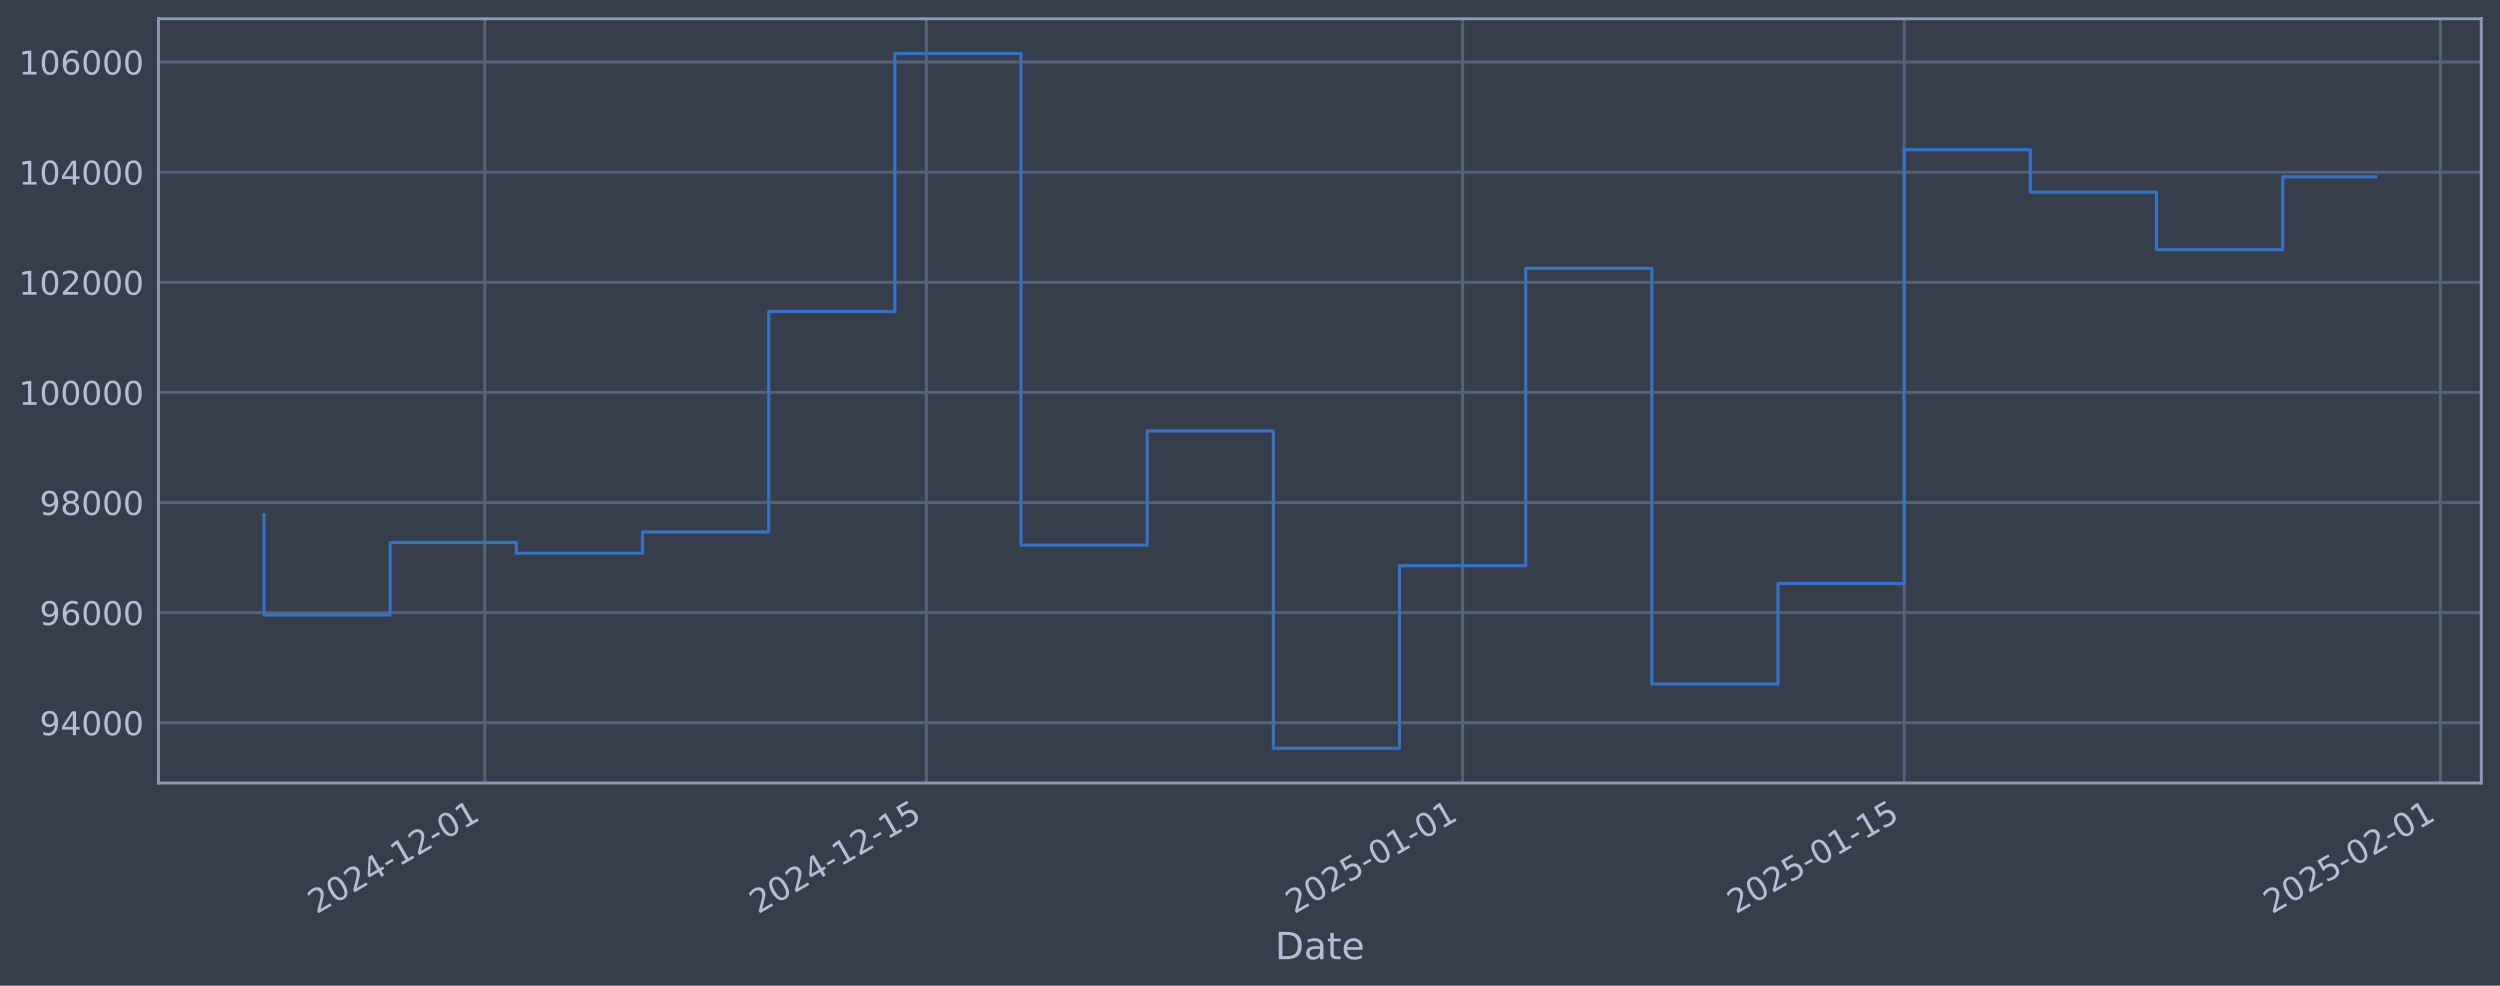
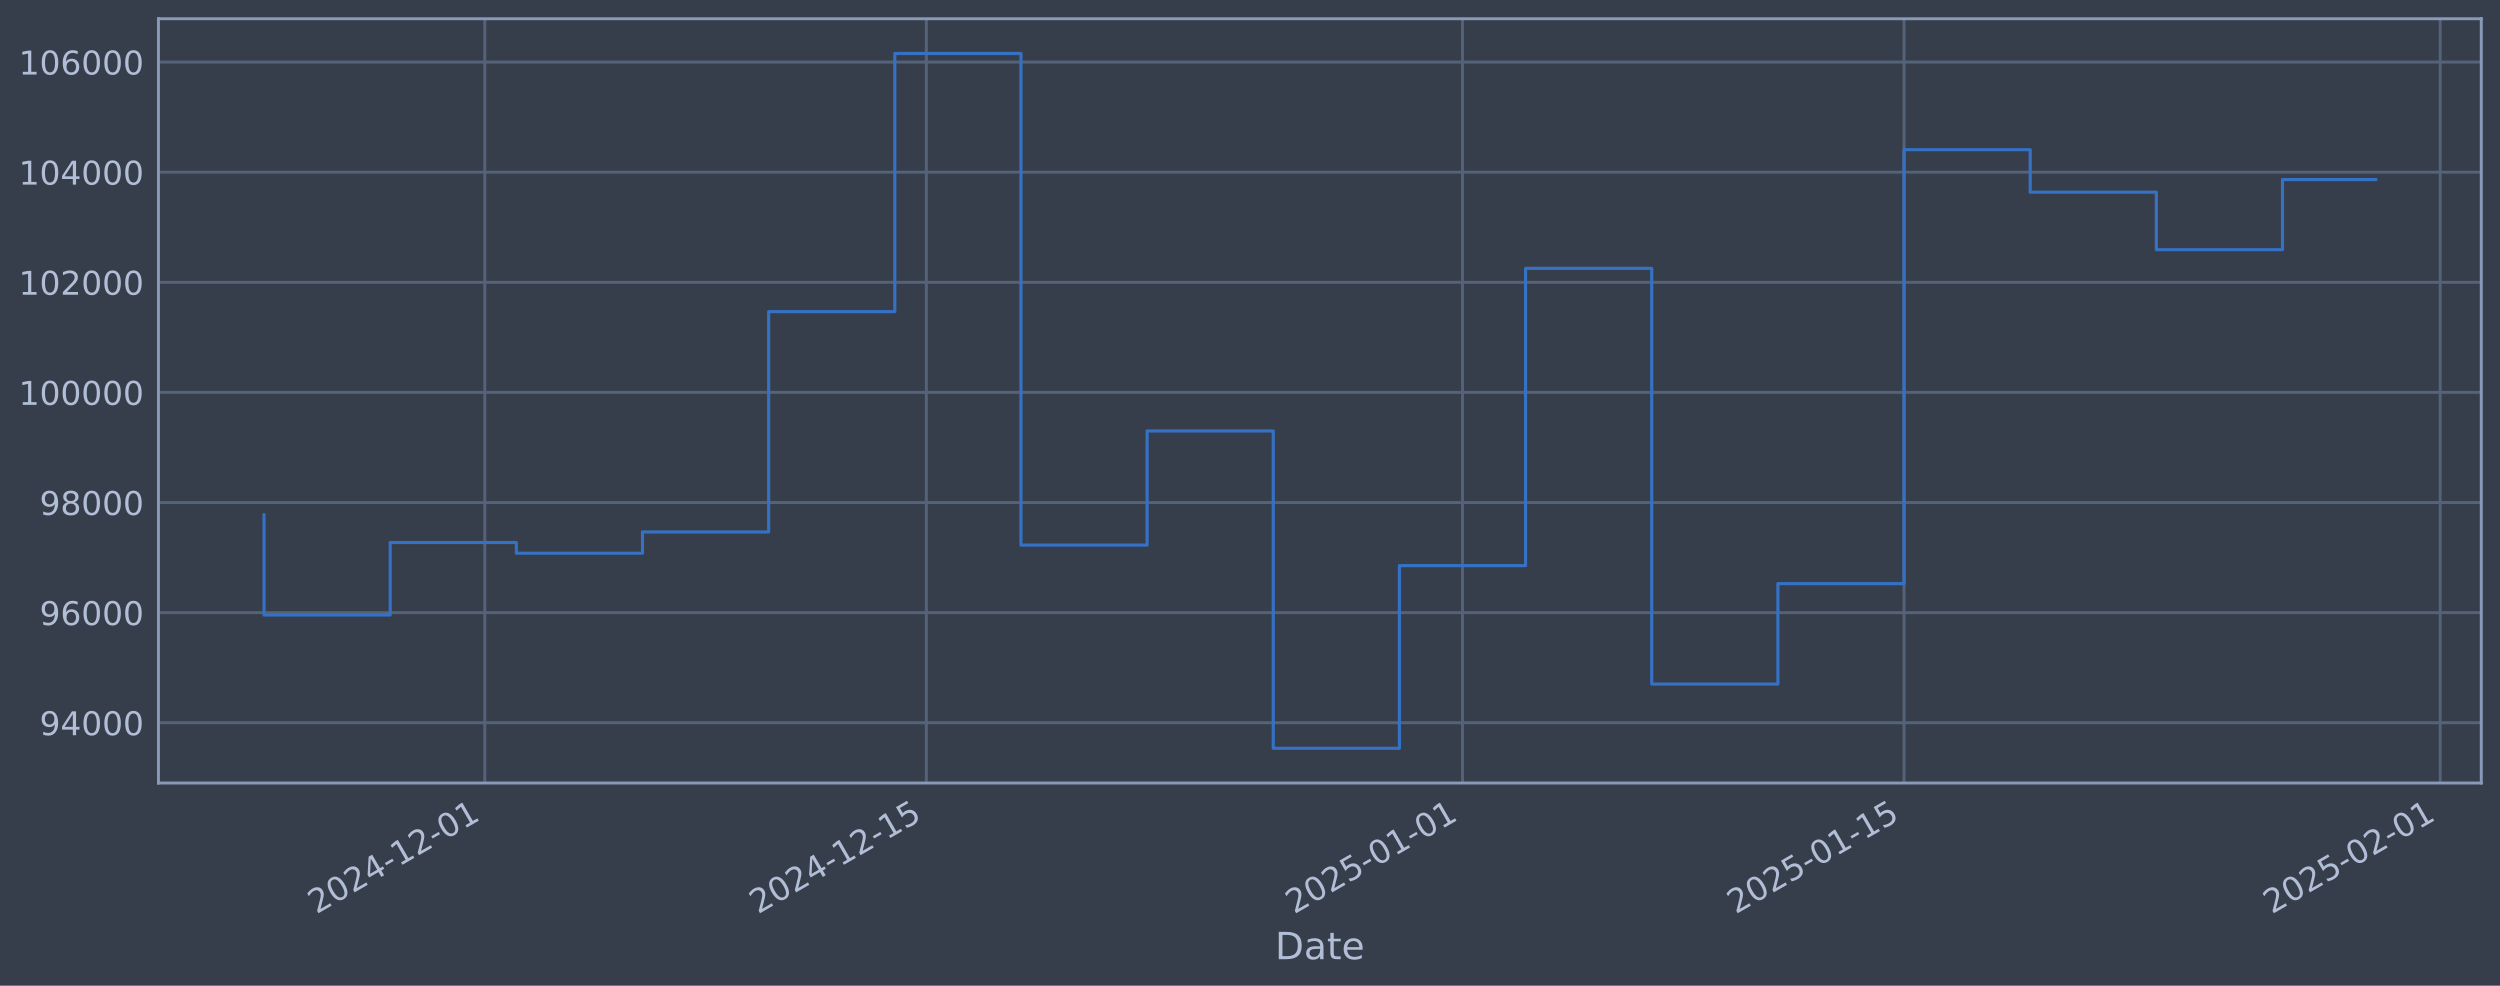
<svg xmlns="http://www.w3.org/2000/svg" xmlns:xlink="http://www.w3.org/1999/xlink" width="960.9pt" height="378.87pt" viewBox="0 0 960.9 378.87" version="1.1">
  <defs>
    <style type="text/css">*{stroke-linejoin: round; stroke-linecap: butt}</style>
  </defs>
  <g id="figure_1">
    <g id="patch_1">
      <path d="M 0 378.87  L 960.9 378.87  L 960.9 0  L 0 0  z " style="fill: #373e4b" />
    </g>
    <g id="axes_1">
      <g id="patch_2">
        <path d="M 60.901 300.96  L 953.701 300.96  L 953.701 7.2  L 60.901 7.2  z " style="fill: #373e4b" />
      </g>
      <g id="matplotlib.axis_1">
        <g id="xtick_1">
          <g id="line2d_1">
-             <path d="M 186.344 300.96  L 186.344 7.2  " clip-path="url(#p3b880fb21d)" style="fill: none; stroke: #546379; stroke-width: 1.12; stroke-linecap: square" />
+             <path d="M 186.337 300.96  L 186.337 7.2  " clip-path="url(#p795ef7512e)" style="fill: none; stroke: #546379; stroke-width: 1.12; stroke-linecap: square" />
          </g>
          <g id="line2d_2" />
          <g id="text_1">
-             <g style="fill: #b1bed6" transform="translate(121.6186 351.4642) rotate(-30) scale(0.126 -0.126)">
+             <g style="fill: #b1bed6" transform="translate(121.612 351.4642) rotate(-30) scale(0.126 -0.126)">
              <defs>
                <path id="DejaVuSans-32" d="M 1228 531  L 3431 531  L 3431 0  L 469 0  L 469 531  Q 828 903 1448 1529  Q 2069 2156 2228 2338  Q 2531 2678 2651 2914  Q 2772 3150 2772 3378  Q 2772 3750 2511 3984  Q 2250 4219 1831 4219  Q 1534 4219 1204 4116  Q 875 4013 500 3803  L 500 4441  Q 881 4594 1212 4672  Q 1544 4750 1819 4750  Q 2544 4750 2975 4387  Q 3406 4025 3406 3419  Q 3406 3131 3298 2873  Q 3191 2616 2906 2266  Q 2828 2175 2409 1742  Q 1991 1309 1228 531  z " transform="scale(0.015625)" />
                <path id="DejaVuSans-30" d="M 2034 4250  Q 1547 4250 1301 3770  Q 1056 3291 1056 2328  Q 1056 1369 1301 889  Q 1547 409 2034 409  Q 2525 409 2770 889  Q 3016 1369 3016 2328  Q 3016 3291 2770 3770  Q 2525 4250 2034 4250  z M 2034 4750  Q 2819 4750 3233 4129  Q 3647 3509 3647 2328  Q 3647 1150 3233 529  Q 2819 -91 2034 -91  Q 1250 -91 836 529  Q 422 1150 422 2328  Q 422 3509 836 4129  Q 1250 4750 2034 4750  z " transform="scale(0.015625)" />
                <path id="DejaVuSans-34" d="M 2419 4116  L 825 1625  L 2419 1625  L 2419 4116  z M 2253 4666  L 3047 4666  L 3047 1625  L 3713 1625  L 3713 1100  L 3047 1100  L 3047 0  L 2419 0  L 2419 1100  L 313 1100  L 313 1709  L 2253 4666  z " transform="scale(0.015625)" />
                <path id="DejaVuSans-2d" d="M 313 2009  L 1997 2009  L 1997 1497  L 313 1497  L 313 2009  z " transform="scale(0.015625)" />
                <path id="DejaVuSans-31" d="M 794 531  L 1825 531  L 1825 4091  L 703 3866  L 703 4441  L 1819 4666  L 2450 4666  L 2450 531  L 3481 531  L 3481 0  L 794 0  L 794 531  z " transform="scale(0.015625)" />
              </defs>
              <use xlink:href="#DejaVuSans-32" />
              <use xlink:href="#DejaVuSans-30" transform="translate(63.62305 0)" />
              <use xlink:href="#DejaVuSans-32" transform="translate(127.2461 0)" />
              <use xlink:href="#DejaVuSans-34" transform="translate(190.8691 0)" />
              <use xlink:href="#DejaVuSans-2d" transform="translate(254.4922 0)" />
              <use xlink:href="#DejaVuSans-31" transform="translate(290.5762 0)" />
              <use xlink:href="#DejaVuSans-32" transform="translate(354.1992 0)" />
              <use xlink:href="#DejaVuSans-2d" transform="translate(417.8223 0)" />
              <use xlink:href="#DejaVuSans-30" transform="translate(453.9062 0)" />
              <use xlink:href="#DejaVuSans-31" transform="translate(517.5293 0)" />
            </g>
          </g>
        </g>
        <g id="xtick_2">
          <g id="line2d_3">
-             <path d="M 356.068 300.96  L 356.068 7.2  " clip-path="url(#p3b880fb21d)" style="fill: none; stroke: #546379; stroke-width: 1.12; stroke-linecap: square" />
+             <path d="M 356.048 300.96  L 356.048 7.2  " clip-path="url(#p795ef7512e)" style="fill: none; stroke: #546379; stroke-width: 1.12; stroke-linecap: square" />
          </g>
          <g id="line2d_4" />
          <g id="text_2">
-             <g style="fill: #b1bed6" transform="translate(291.3423 351.4642) rotate(-30) scale(0.126 -0.126)">
+             <g style="fill: #b1bed6" transform="translate(291.3223 351.4642) rotate(-30) scale(0.126 -0.126)">
              <defs>
                <path id="DejaVuSans-35" d="M 691 4666  L 3169 4666  L 3169 4134  L 1269 4134  L 1269 2991  Q 1406 3038 1543 3061  Q 1681 3084 1819 3084  Q 2600 3084 3056 2656  Q 3513 2228 3513 1497  Q 3513 744 3044 326  Q 2575 -91 1722 -91  Q 1428 -91 1123 -41  Q 819 9 494 109  L 494 744  Q 775 591 1075 516  Q 1375 441 1709 441  Q 2250 441 2565 725  Q 2881 1009 2881 1497  Q 2881 1984 2565 2268  Q 2250 2553 1709 2553  Q 1456 2553 1204 2497  Q 953 2441 691 2322  L 691 4666  z " transform="scale(0.015625)" />
              </defs>
              <use xlink:href="#DejaVuSans-32" />
              <use xlink:href="#DejaVuSans-30" transform="translate(63.62305 0)" />
              <use xlink:href="#DejaVuSans-32" transform="translate(127.2461 0)" />
              <use xlink:href="#DejaVuSans-34" transform="translate(190.8691 0)" />
              <use xlink:href="#DejaVuSans-2d" transform="translate(254.4922 0)" />
              <use xlink:href="#DejaVuSans-31" transform="translate(290.5762 0)" />
              <use xlink:href="#DejaVuSans-32" transform="translate(354.1992 0)" />
              <use xlink:href="#DejaVuSans-2d" transform="translate(417.8223 0)" />
              <use xlink:href="#DejaVuSans-31" transform="translate(453.9062 0)" />
              <use xlink:href="#DejaVuSans-35" transform="translate(517.5293 0)" />
            </g>
          </g>
        </g>
        <g id="xtick_3">
          <g id="line2d_5">
-             <path d="M 562.161 300.96  L 562.161 7.2  " clip-path="url(#p3b880fb21d)" style="fill: none; stroke: #546379; stroke-width: 1.12; stroke-linecap: square" />
+             <path d="M 562.125 300.96  L 562.125 7.2  " clip-path="url(#p795ef7512e)" style="fill: none; stroke: #546379; stroke-width: 1.12; stroke-linecap: square" />
          </g>
          <g id="line2d_6" />
          <g id="text_3">
-             <g style="fill: #b1bed6" transform="translate(497.4353 351.4642) rotate(-30) scale(0.126 -0.126)">
+             <g style="fill: #b1bed6" transform="translate(497.3991 351.4642) rotate(-30) scale(0.126 -0.126)">
              <use xlink:href="#DejaVuSans-32" />
              <use xlink:href="#DejaVuSans-30" transform="translate(63.62305 0)" />
              <use xlink:href="#DejaVuSans-32" transform="translate(127.2461 0)" />
              <use xlink:href="#DejaVuSans-35" transform="translate(190.8691 0)" />
              <use xlink:href="#DejaVuSans-2d" transform="translate(254.4922 0)" />
              <use xlink:href="#DejaVuSans-30" transform="translate(290.5762 0)" />
              <use xlink:href="#DejaVuSans-31" transform="translate(354.1992 0)" />
              <use xlink:href="#DejaVuSans-2d" transform="translate(417.8223 0)" />
              <use xlink:href="#DejaVuSans-30" transform="translate(453.9062 0)" />
              <use xlink:href="#DejaVuSans-31" transform="translate(517.5293 0)" />
            </g>
          </g>
        </g>
        <g id="xtick_4">
          <g id="line2d_7">
-             <path d="M 731.884 300.96  L 731.884 7.2  " clip-path="url(#p3b880fb21d)" style="fill: none; stroke: #546379; stroke-width: 1.12; stroke-linecap: square" />
+             <path d="M 731.835 300.96  L 731.835 7.2  " clip-path="url(#p795ef7512e)" style="fill: none; stroke: #546379; stroke-width: 1.12; stroke-linecap: square" />
          </g>
          <g id="line2d_8" />
          <g id="text_4">
-             <g style="fill: #b1bed6" transform="translate(667.1589 351.4642) rotate(-30) scale(0.126 -0.126)">
+             <g style="fill: #b1bed6" transform="translate(667.1094 351.4642) rotate(-30) scale(0.126 -0.126)">
              <use xlink:href="#DejaVuSans-32" />
              <use xlink:href="#DejaVuSans-30" transform="translate(63.62305 0)" />
              <use xlink:href="#DejaVuSans-32" transform="translate(127.2461 0)" />
              <use xlink:href="#DejaVuSans-35" transform="translate(190.8691 0)" />
              <use xlink:href="#DejaVuSans-2d" transform="translate(254.4922 0)" />
              <use xlink:href="#DejaVuSans-30" transform="translate(290.5762 0)" />
              <use xlink:href="#DejaVuSans-31" transform="translate(354.1992 0)" />
              <use xlink:href="#DejaVuSans-2d" transform="translate(417.8223 0)" />
              <use xlink:href="#DejaVuSans-31" transform="translate(453.9062 0)" />
              <use xlink:href="#DejaVuSans-35" transform="translate(517.5293 0)" />
            </g>
          </g>
        </g>
        <g id="xtick_5">
          <g id="line2d_9">
-             <path d="M 937.977 300.96  L 937.977 7.2  " clip-path="url(#p3b880fb21d)" style="fill: none; stroke: #546379; stroke-width: 1.12; stroke-linecap: square" />
+             <path d="M 937.912 300.96  L 937.912 7.2  " clip-path="url(#p795ef7512e)" style="fill: none; stroke: #546379; stroke-width: 1.12; stroke-linecap: square" />
          </g>
          <g id="line2d_10" />
          <g id="text_5">
-             <g style="fill: #b1bed6" transform="translate(873.2519 351.4642) rotate(-30) scale(0.126 -0.126)">
+             <g style="fill: #b1bed6" transform="translate(873.1862 351.4642) rotate(-30) scale(0.126 -0.126)">
              <use xlink:href="#DejaVuSans-32" />
              <use xlink:href="#DejaVuSans-30" transform="translate(63.62305 0)" />
              <use xlink:href="#DejaVuSans-32" transform="translate(127.2461 0)" />
              <use xlink:href="#DejaVuSans-35" transform="translate(190.8691 0)" />
              <use xlink:href="#DejaVuSans-2d" transform="translate(254.4922 0)" />
              <use xlink:href="#DejaVuSans-30" transform="translate(290.5762 0)" />
              <use xlink:href="#DejaVuSans-32" transform="translate(354.1992 0)" />
              <use xlink:href="#DejaVuSans-2d" transform="translate(417.8223 0)" />
              <use xlink:href="#DejaVuSans-30" transform="translate(453.9062 0)" />
              <use xlink:href="#DejaVuSans-31" transform="translate(517.5293 0)" />
            </g>
          </g>
        </g>
        <g id="text_6">
          <g style="fill: #b1bed6" transform="translate(490.0914 368.6753) scale(0.144 -0.144)">
            <defs>
              <path id="DejaVuSans-44" d="M 1259 4147  L 1259 519  L 2022 519  Q 2988 519 3436 956  Q 3884 1394 3884 2338  Q 3884 3275 3436 3711  Q 2988 4147 2022 4147  L 1259 4147  z M 628 4666  L 1925 4666  Q 3281 4666 3915 4102  Q 4550 3538 4550 2338  Q 4550 1131 3912 565  Q 3275 0 1925 0  L 628 0  L 628 4666  z " transform="scale(0.015625)" />
              <path id="DejaVuSans-61" d="M 2194 1759  Q 1497 1759 1228 1600  Q 959 1441 959 1056  Q 959 750 1161 570  Q 1363 391 1709 391  Q 2188 391 2477 730  Q 2766 1069 2766 1631  L 2766 1759  L 2194 1759  z M 3341 1997  L 3341 0  L 2766 0  L 2766 531  Q 2569 213 2275 61  Q 1981 -91 1556 -91  Q 1019 -91 701 211  Q 384 513 384 1019  Q 384 1609 779 1909  Q 1175 2209 1959 2209  L 2766 2209  L 2766 2266  Q 2766 2663 2505 2880  Q 2244 3097 1772 3097  Q 1472 3097 1187 3025  Q 903 2953 641 2809  L 641 3341  Q 956 3463 1253 3523  Q 1550 3584 1831 3584  Q 2591 3584 2966 3190  Q 3341 2797 3341 1997  z " transform="scale(0.015625)" />
              <path id="DejaVuSans-74" d="M 1172 4494  L 1172 3500  L 2356 3500  L 2356 3053  L 1172 3053  L 1172 1153  Q 1172 725 1289 603  Q 1406 481 1766 481  L 2356 481  L 2356 0  L 1766 0  Q 1100 0 847 248  Q 594 497 594 1153  L 594 3053  L 172 3053  L 172 3500  L 594 3500  L 594 4494  L 1172 4494  z " transform="scale(0.015625)" />
              <path id="DejaVuSans-65" d="M 3597 1894  L 3597 1613  L 953 1613  Q 991 1019 1311 708  Q 1631 397 2203 397  Q 2534 397 2845 478  Q 3156 559 3463 722  L 3463 178  Q 3153 47 2828 -22  Q 2503 -91 2169 -91  Q 1331 -91 842 396  Q 353 884 353 1716  Q 353 2575 817 3079  Q 1281 3584 2069 3584  Q 2775 3584 3186 3129  Q 3597 2675 3597 1894  z M 3022 2063  Q 3016 2534 2758 2815  Q 2500 3097 2075 3097  Q 1594 3097 1305 2825  Q 1016 2553 972 2059  L 3022 2063  z " transform="scale(0.015625)" />
            </defs>
            <use xlink:href="#DejaVuSans-44" />
            <use xlink:href="#DejaVuSans-61" transform="translate(77.00195 0)" />
            <use xlink:href="#DejaVuSans-74" transform="translate(138.2812 0)" />
            <use xlink:href="#DejaVuSans-65" transform="translate(177.4902 0)" />
          </g>
        </g>
      </g>
      <g id="matplotlib.axis_2">
        <g id="ytick_1">
          <g id="line2d_11">
-             <path d="M 60.901 277.797  L 953.701 277.797  " clip-path="url(#p3b880fb21d)" style="fill: none; stroke: #546379; stroke-width: 1.12; stroke-linecap: square" />
+             <path d="M 60.901 277.797  L 953.701 277.797  " clip-path="url(#p795ef7512e)" style="fill: none; stroke: #546379; stroke-width: 1.12; stroke-linecap: square" />
          </g>
          <g id="line2d_12" />
          <g id="text_7">
            <g style="fill: #b1bed6" transform="translate(15.21675 282.5841) scale(0.126 -0.126)">
              <defs>
                <path id="DejaVuSans-39" d="M 703 97  L 703 672  Q 941 559 1184 500  Q 1428 441 1663 441  Q 2288 441 2617 861  Q 2947 1281 2994 2138  Q 2813 1869 2534 1725  Q 2256 1581 1919 1581  Q 1219 1581 811 2004  Q 403 2428 403 3163  Q 403 3881 828 4315  Q 1253 4750 1959 4750  Q 2769 4750 3195 4129  Q 3622 3509 3622 2328  Q 3622 1225 3098 567  Q 2575 -91 1691 -91  Q 1453 -91 1209 -44  Q 966 3 703 97  z M 1959 2075  Q 2384 2075 2632 2365  Q 2881 2656 2881 3163  Q 2881 3666 2632 3958  Q 2384 4250 1959 4250  Q 1534 4250 1286 3958  Q 1038 3666 1038 3163  Q 1038 2656 1286 2365  Q 1534 2075 1959 2075  z " transform="scale(0.015625)" />
              </defs>
              <use xlink:href="#DejaVuSans-39" />
              <use xlink:href="#DejaVuSans-34" transform="translate(63.62305 0)" />
              <use xlink:href="#DejaVuSans-30" transform="translate(127.2461 0)" />
              <use xlink:href="#DejaVuSans-30" transform="translate(190.8691 0)" />
              <use xlink:href="#DejaVuSans-30" transform="translate(254.4922 0)" />
            </g>
          </g>
        </g>
        <g id="ytick_2">
          <g id="line2d_13">
-             <path d="M 60.901 235.473  L 953.701 235.473  " clip-path="url(#p3b880fb21d)" style="fill: none; stroke: #546379; stroke-width: 1.12; stroke-linecap: square" />
+             <path d="M 60.901 235.473  L 953.701 235.473  " clip-path="url(#p795ef7512e)" style="fill: none; stroke: #546379; stroke-width: 1.12; stroke-linecap: square" />
          </g>
          <g id="line2d_14" />
          <g id="text_8">
            <g style="fill: #b1bed6" transform="translate(15.21675 240.2602) scale(0.126 -0.126)">
              <defs>
                <path id="DejaVuSans-36" d="M 2113 2584  Q 1688 2584 1439 2293  Q 1191 2003 1191 1497  Q 1191 994 1439 701  Q 1688 409 2113 409  Q 2538 409 2786 701  Q 3034 994 3034 1497  Q 3034 2003 2786 2293  Q 2538 2584 2113 2584  z M 3366 4563  L 3366 3988  Q 3128 4100 2886 4159  Q 2644 4219 2406 4219  Q 1781 4219 1451 3797  Q 1122 3375 1075 2522  Q 1259 2794 1537 2939  Q 1816 3084 2150 3084  Q 2853 3084 3261 2657  Q 3669 2231 3669 1497  Q 3669 778 3244 343  Q 2819 -91 2113 -91  Q 1303 -91 875 529  Q 447 1150 447 2328  Q 447 3434 972 4092  Q 1497 4750 2381 4750  Q 2619 4750 2861 4703  Q 3103 4656 3366 4563  z " transform="scale(0.015625)" />
              </defs>
              <use xlink:href="#DejaVuSans-39" />
              <use xlink:href="#DejaVuSans-36" transform="translate(63.62305 0)" />
              <use xlink:href="#DejaVuSans-30" transform="translate(127.2461 0)" />
              <use xlink:href="#DejaVuSans-30" transform="translate(190.8691 0)" />
              <use xlink:href="#DejaVuSans-30" transform="translate(254.4922 0)" />
            </g>
          </g>
        </g>
        <g id="ytick_3">
          <g id="line2d_15">
-             <path d="M 60.901 193.149  L 953.701 193.149  " clip-path="url(#p3b880fb21d)" style="fill: none; stroke: #546379; stroke-width: 1.12; stroke-linecap: square" />
+             <path d="M 60.901 193.149  L 953.701 193.149  " clip-path="url(#p795ef7512e)" style="fill: none; stroke: #546379; stroke-width: 1.12; stroke-linecap: square" />
          </g>
          <g id="line2d_16" />
          <g id="text_9">
            <g style="fill: #b1bed6" transform="translate(15.21675 197.9364) scale(0.126 -0.126)">
              <defs>
                <path id="DejaVuSans-38" d="M 2034 2216  Q 1584 2216 1326 1975  Q 1069 1734 1069 1313  Q 1069 891 1326 650  Q 1584 409 2034 409  Q 2484 409 2743 651  Q 3003 894 3003 1313  Q 3003 1734 2745 1975  Q 2488 2216 2034 2216  z M 1403 2484  Q 997 2584 770 2862  Q 544 3141 544 3541  Q 544 4100 942 4425  Q 1341 4750 2034 4750  Q 2731 4750 3128 4425  Q 3525 4100 3525 3541  Q 3525 3141 3298 2862  Q 3072 2584 2669 2484  Q 3125 2378 3379 2068  Q 3634 1759 3634 1313  Q 3634 634 3220 271  Q 2806 -91 2034 -91  Q 1263 -91 848 271  Q 434 634 434 1313  Q 434 1759 690 2068  Q 947 2378 1403 2484  z M 1172 3481  Q 1172 3119 1398 2916  Q 1625 2713 2034 2713  Q 2441 2713 2670 2916  Q 2900 3119 2900 3481  Q 2900 3844 2670 4047  Q 2441 4250 2034 4250  Q 1625 4250 1398 4047  Q 1172 3844 1172 3481  z " transform="scale(0.015625)" />
              </defs>
              <use xlink:href="#DejaVuSans-39" />
              <use xlink:href="#DejaVuSans-38" transform="translate(63.62305 0)" />
              <use xlink:href="#DejaVuSans-30" transform="translate(127.2461 0)" />
              <use xlink:href="#DejaVuSans-30" transform="translate(190.8691 0)" />
              <use xlink:href="#DejaVuSans-30" transform="translate(254.4922 0)" />
            </g>
          </g>
        </g>
        <g id="ytick_4">
          <g id="line2d_17">
-             <path d="M 60.901 150.826  L 953.701 150.826  " clip-path="url(#p3b880fb21d)" style="fill: none; stroke: #546379; stroke-width: 1.12; stroke-linecap: square" />
+             <path d="M 60.901 150.826  L 953.701 150.826  " clip-path="url(#p795ef7512e)" style="fill: none; stroke: #546379; stroke-width: 1.12; stroke-linecap: square" />
          </g>
          <g id="line2d_18" />
          <g id="text_10">
            <g style="fill: #b1bed6" transform="translate(7.2 155.6126) scale(0.126 -0.126)">
              <use xlink:href="#DejaVuSans-31" />
              <use xlink:href="#DejaVuSans-30" transform="translate(63.62305 0)" />
              <use xlink:href="#DejaVuSans-30" transform="translate(127.2461 0)" />
              <use xlink:href="#DejaVuSans-30" transform="translate(190.8691 0)" />
              <use xlink:href="#DejaVuSans-30" transform="translate(254.4922 0)" />
              <use xlink:href="#DejaVuSans-30" transform="translate(318.1152 0)" />
            </g>
          </g>
        </g>
        <g id="ytick_5">
          <g id="line2d_19">
-             <path d="M 60.901 108.502  L 953.701 108.502  " clip-path="url(#p3b880fb21d)" style="fill: none; stroke: #546379; stroke-width: 1.12; stroke-linecap: square" />
+             <path d="M 60.901 108.502  L 953.701 108.502  " clip-path="url(#p795ef7512e)" style="fill: none; stroke: #546379; stroke-width: 1.12; stroke-linecap: square" />
          </g>
          <g id="line2d_20" />
          <g id="text_11">
            <g style="fill: #b1bed6" transform="translate(7.2 113.2888) scale(0.126 -0.126)">
              <use xlink:href="#DejaVuSans-31" />
              <use xlink:href="#DejaVuSans-30" transform="translate(63.62305 0)" />
              <use xlink:href="#DejaVuSans-32" transform="translate(127.2461 0)" />
              <use xlink:href="#DejaVuSans-30" transform="translate(190.8691 0)" />
              <use xlink:href="#DejaVuSans-30" transform="translate(254.4922 0)" />
              <use xlink:href="#DejaVuSans-30" transform="translate(318.1152 0)" />
            </g>
          </g>
        </g>
        <g id="ytick_6">
          <g id="line2d_21">
-             <path d="M 60.901 66.178  L 953.701 66.178  " clip-path="url(#p3b880fb21d)" style="fill: none; stroke: #546379; stroke-width: 1.12; stroke-linecap: square" />
+             <path d="M 60.901 66.178  L 953.701 66.178  " clip-path="url(#p795ef7512e)" style="fill: none; stroke: #546379; stroke-width: 1.12; stroke-linecap: square" />
          </g>
          <g id="line2d_22" />
          <g id="text_12">
            <g style="fill: #b1bed6" transform="translate(7.2 70.96502) scale(0.126 -0.126)">
              <use xlink:href="#DejaVuSans-31" />
              <use xlink:href="#DejaVuSans-30" transform="translate(63.62305 0)" />
              <use xlink:href="#DejaVuSans-34" transform="translate(127.2461 0)" />
              <use xlink:href="#DejaVuSans-30" transform="translate(190.8691 0)" />
              <use xlink:href="#DejaVuSans-30" transform="translate(254.4922 0)" />
              <use xlink:href="#DejaVuSans-30" transform="translate(318.1152 0)" />
            </g>
          </g>
        </g>
        <g id="ytick_7">
          <g id="line2d_23">
-             <path d="M 60.901 23.854  L 953.701 23.854  " clip-path="url(#p3b880fb21d)" style="fill: none; stroke: #546379; stroke-width: 1.12; stroke-linecap: square" />
+             <path d="M 60.901 23.854  L 953.701 23.854  " clip-path="url(#p795ef7512e)" style="fill: none; stroke: #546379; stroke-width: 1.12; stroke-linecap: square" />
          </g>
          <g id="line2d_24" />
          <g id="text_13">
            <g style="fill: #b1bed6" transform="translate(7.2 28.64121) scale(0.126 -0.126)">
              <use xlink:href="#DejaVuSans-31" />
              <use xlink:href="#DejaVuSans-30" transform="translate(63.62305 0)" />
              <use xlink:href="#DejaVuSans-36" transform="translate(127.2461 0)" />
              <use xlink:href="#DejaVuSans-30" transform="translate(190.8691 0)" />
              <use xlink:href="#DejaVuSans-30" transform="translate(254.4922 0)" />
              <use xlink:href="#DejaVuSans-30" transform="translate(318.1152 0)" />
            </g>
          </g>
        </g>
      </g>
      <g id="line2d_25">
-         <path d="M 101.482 197.87  L 101.482 236.383  L 149.975 236.383  L 149.975 208.521  L 198.467 208.521  L 198.467 212.628  L 246.96 212.628  L 246.96 204.459  L 295.452 204.459  L 295.452 119.77  L 343.945 119.77  L 343.945 20.553  L 392.437 20.553  L 392.437 209.517  L 440.93 209.517  L 440.93 165.636  L 489.422 165.636  L 489.422 287.607  L 537.915 287.607  L 537.915 217.409  L 586.407 217.409  L 586.407 103.141  L 634.899 103.141  L 634.899 262.927  L 683.392 262.927  L 683.392 224.318  L 731.884 224.318  L 731.884 57.525  L 780.377 57.525  L 780.377 73.859  L 828.869 73.859  L 828.869 95.961  L 877.362 95.961  L 877.362 67.931  L 913.119 67.931  " clip-path="url(#p3b880fb21d)" style="fill: none; stroke: #3572c6; stroke-width: 1.2; stroke-linecap: square" />
+         <path d="M 101.482 197.87  L 101.482 236.383  L 149.971 236.383  L 149.971 208.521  L 198.46 208.521  L 198.46 212.628  L 246.948 212.628  L 246.948 204.459  L 295.437 204.459  L 295.437 119.77  L 343.926 119.77  L 343.926 20.553  L 392.414 20.553  L 392.414 209.517  L 440.903 209.517  L 440.903 165.636  L 489.392 165.636  L 489.392 287.607  L 537.88 287.607  L 537.88 217.409  L 586.369 217.409  L 586.369 103.141  L 634.858 103.141  L 634.858 262.927  L 683.346 262.927  L 683.346 224.318  L 731.835 224.318  L 731.835 57.525  L 780.324 57.525  L 780.324 73.859  L 828.812 73.859  L 828.812 95.961  L 877.301 95.961  L 877.301 69.012  L 913.119 69.012  " clip-path="url(#p795ef7512e)" style="fill: none; stroke: #3572c6; stroke-width: 1.2; stroke-linecap: square" />
      </g>
      <g id="patch_3">
        <path d="M 60.901 300.96  L 60.901 7.2  " style="fill: none; stroke: #899ab8; stroke-width: 1.12; stroke-linejoin: miter; stroke-linecap: square" />
      </g>
      <g id="patch_4">
        <path d="M 953.701 300.96  L 953.701 7.2  " style="fill: none; stroke: #899ab8; stroke-width: 1.12; stroke-linejoin: miter; stroke-linecap: square" />
      </g>
      <g id="patch_5">
        <path d="M 60.901 300.96  L 953.701 300.96  " style="fill: none; stroke: #899ab8; stroke-width: 1.12; stroke-linejoin: miter; stroke-linecap: square" />
      </g>
      <g id="patch_6">
        <path d="M 60.901 7.2  L 953.701 7.2  " style="fill: none; stroke: #899ab8; stroke-width: 1.12; stroke-linejoin: miter; stroke-linecap: square" />
      </g>
    </g>
  </g>
  <defs>
-     <clipPath id="p3b880fb21d">
+     <clipPath id="p795ef7512e">
      <rect x="60.901" y="7.2" width="892.8" height="293.76" />
    </clipPath>
  </defs>
</svg>
